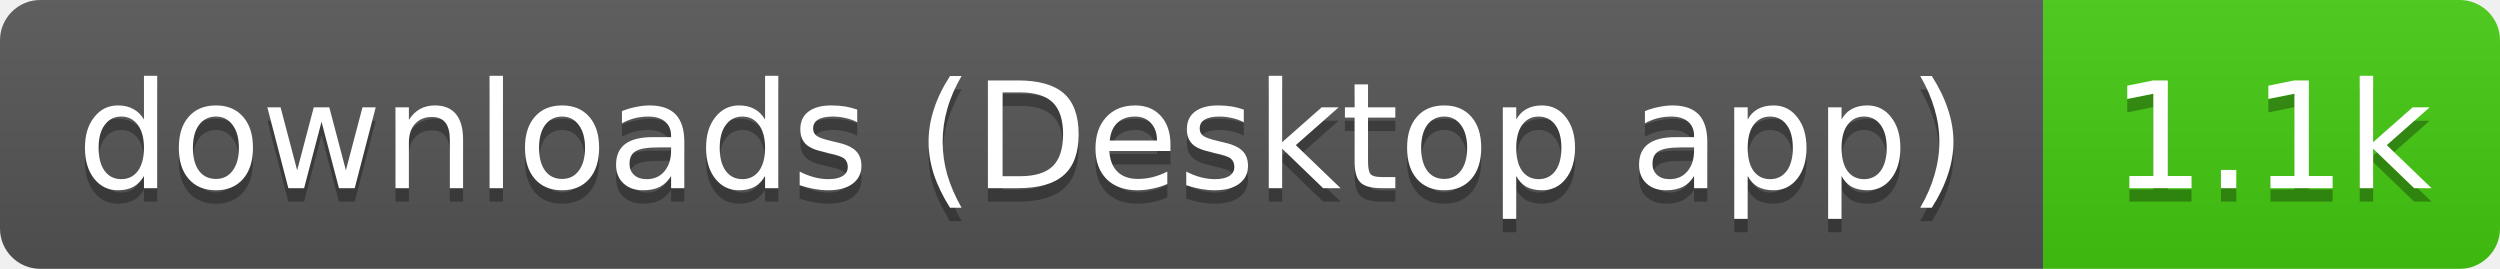
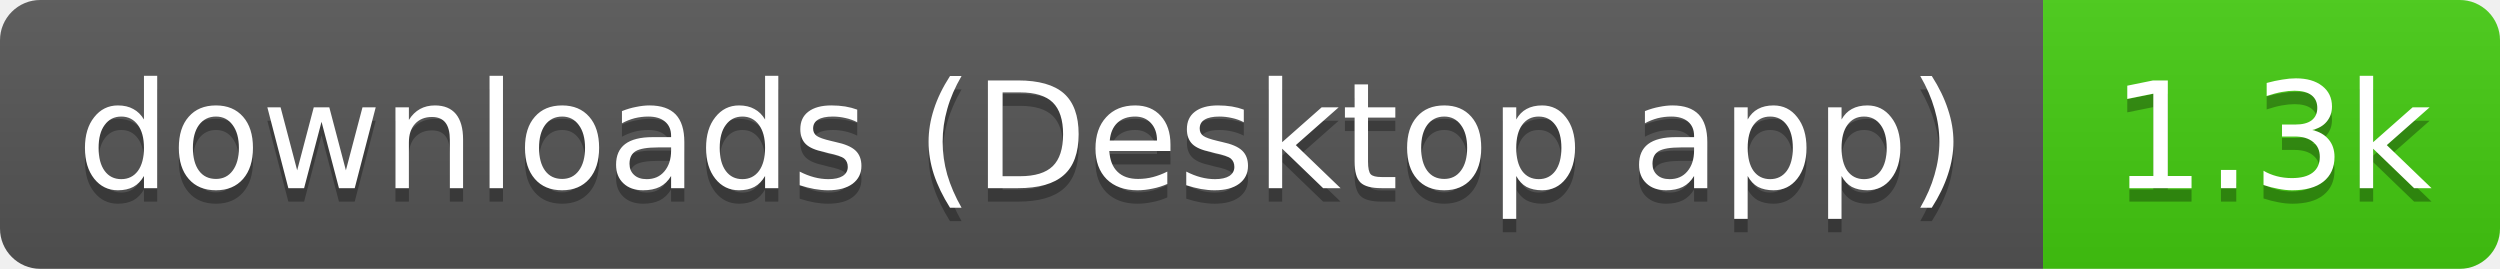
- <svg xmlns="http://www.w3.org/2000/svg" width="186" height="20" role="img" aria-label="downloads (Desktop app): 1.1k">
+ <svg xmlns="http://www.w3.org/2000/svg" width="186" height="20" role="img" aria-label="downloads (Desktop app): 1.3k">
  <linearGradient id="s" x2="0" y2="100%">
    <stop offset="0" stop-color="#bbb" stop-opacity=".1" />
    <stop offset="1" stop-opacity=".1" />
  </linearGradient>
  <clipPath id="r">
    <rect width="186" height="20" rx="3" fill="#fff" />
  </clipPath>
  <g clip-path="url(#r)">
    <rect width="152" height="20" fill="#555" />
    <rect x="152" width="34" height="20" fill="#4c1" />
    <rect width="186" height="20" fill="url(#s)" />
  </g>
  <g fill="#fff" text-anchor="middle" font-family="Verdana,Geneva,DejaVu Sans,sans-serif" text-rendering="geometricPrecision" font-size="11">
    <text aria-hidden="true" x="76" y="15" fill="#010101" fill-opacity=".3" textLength="141.5">downloads (Desktop app)</text>
-     <text aria-hidden="true" x="169" y="15" fill="#010101" fill-opacity=".3" textLength="24.4">1.1k</text>
+     <text aria-hidden="true" x="169" y="15" fill="#010101" fill-opacity=".3" textLength="24.4">1.3k</text>
    <text x="76" y="14" textLength="141.5">downloads (Desktop app)</text>
-     <text x="169" y="14" textLength="24.4">1.1k</text>
+     <text x="169" y="14" textLength="24.4">1.3k</text>
  </g>
</svg>
